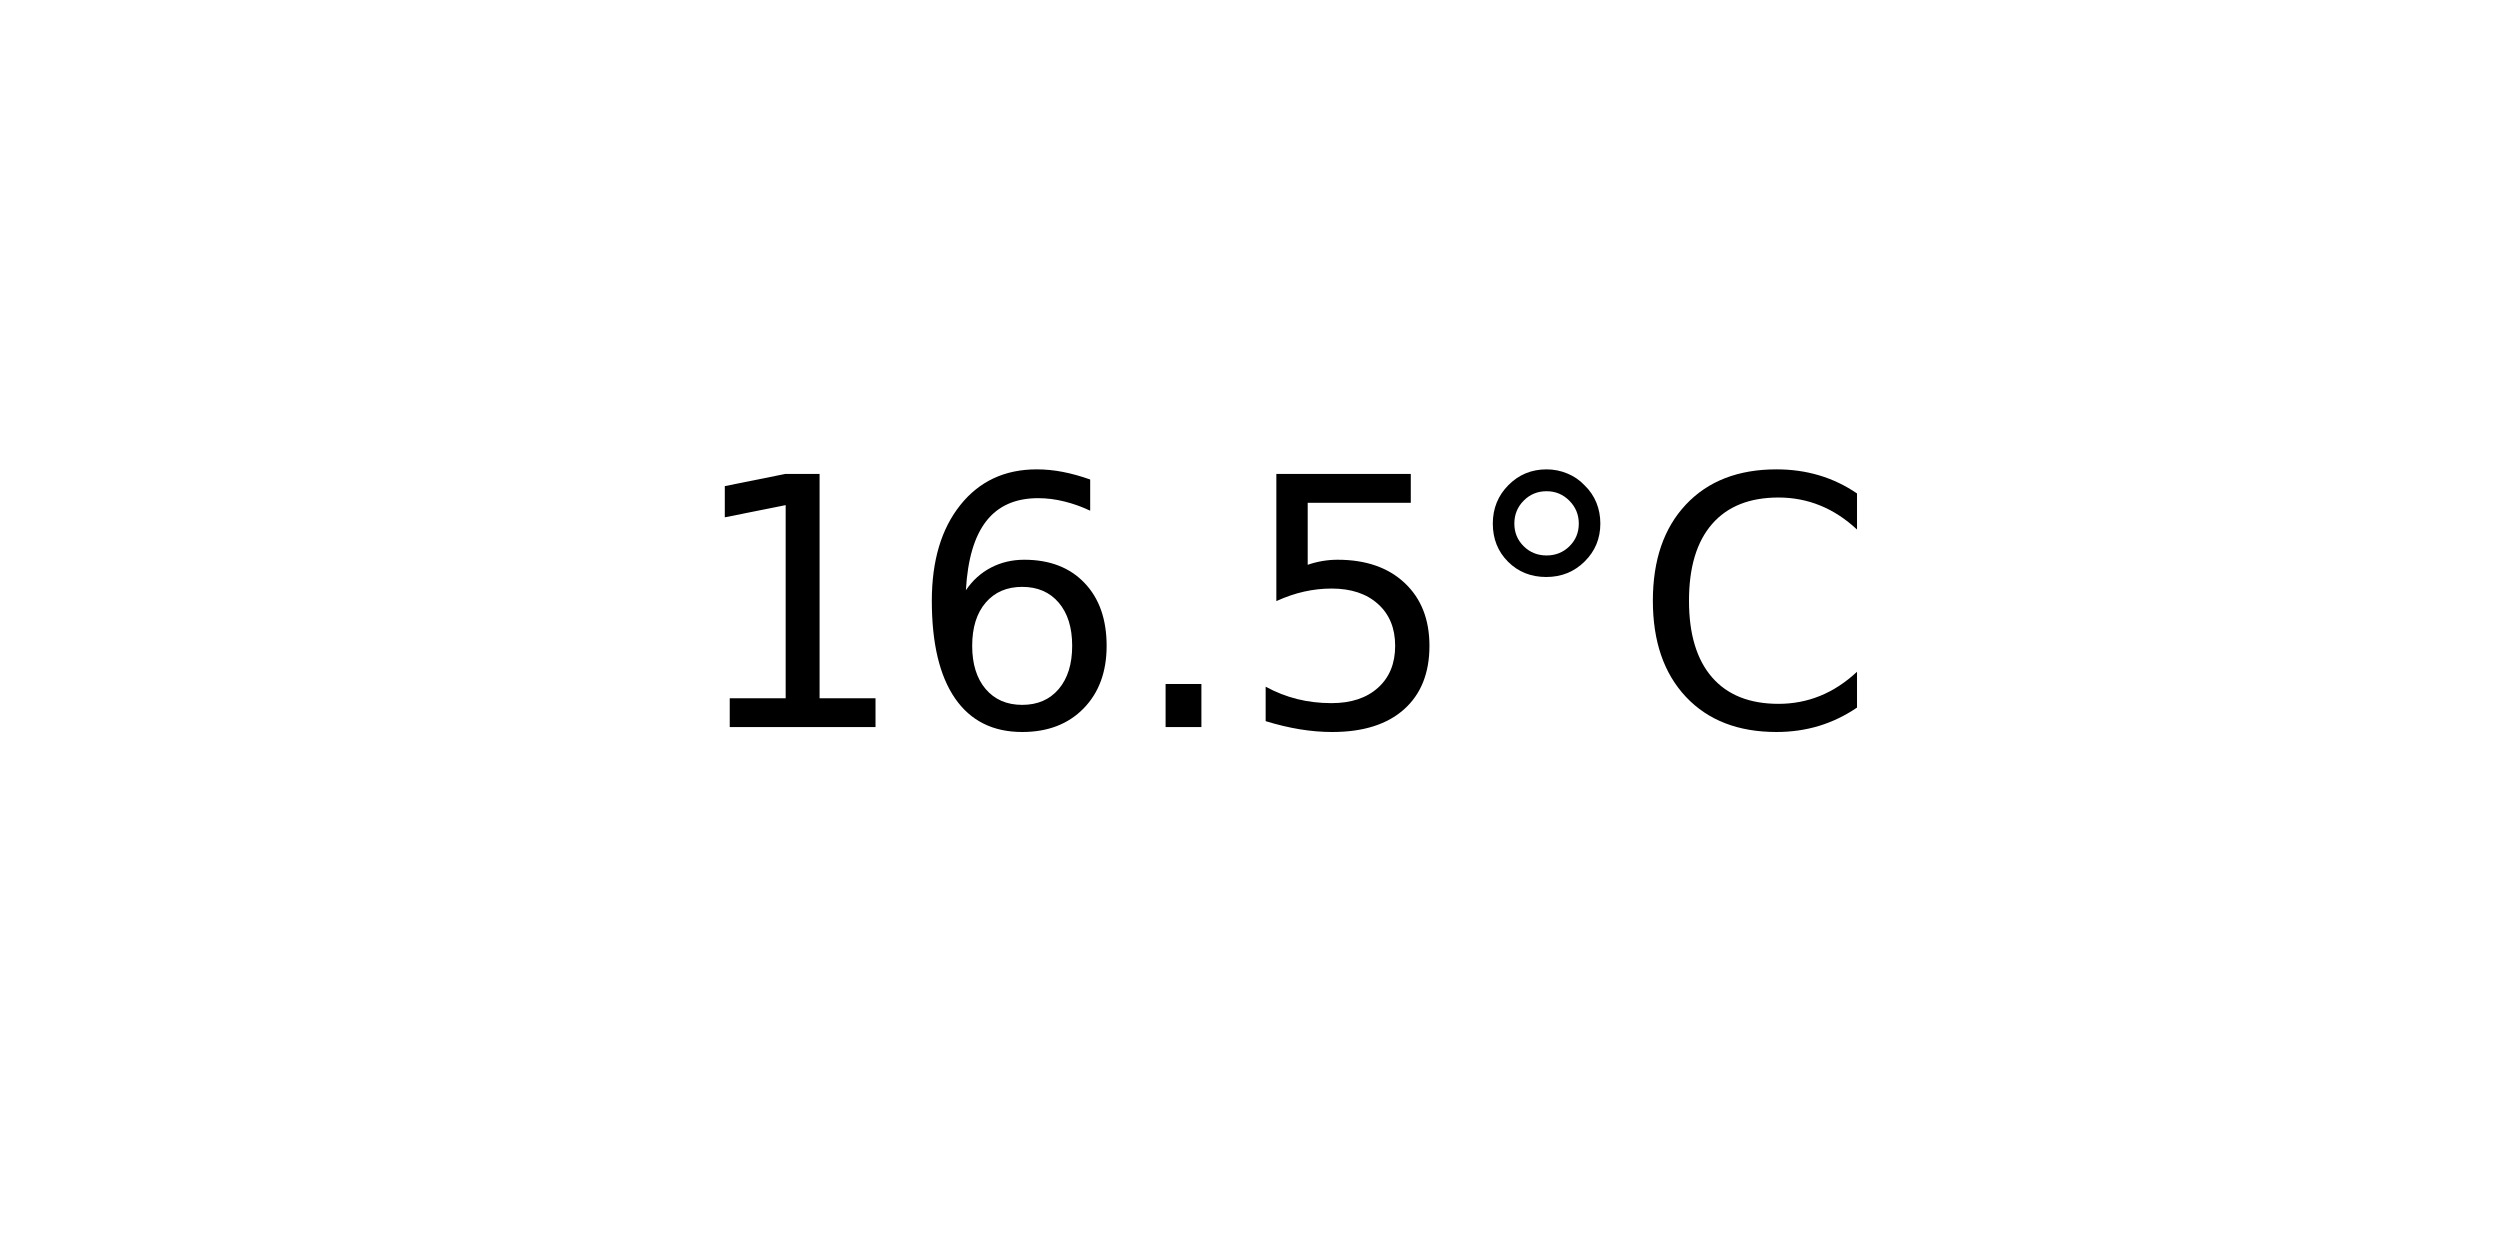
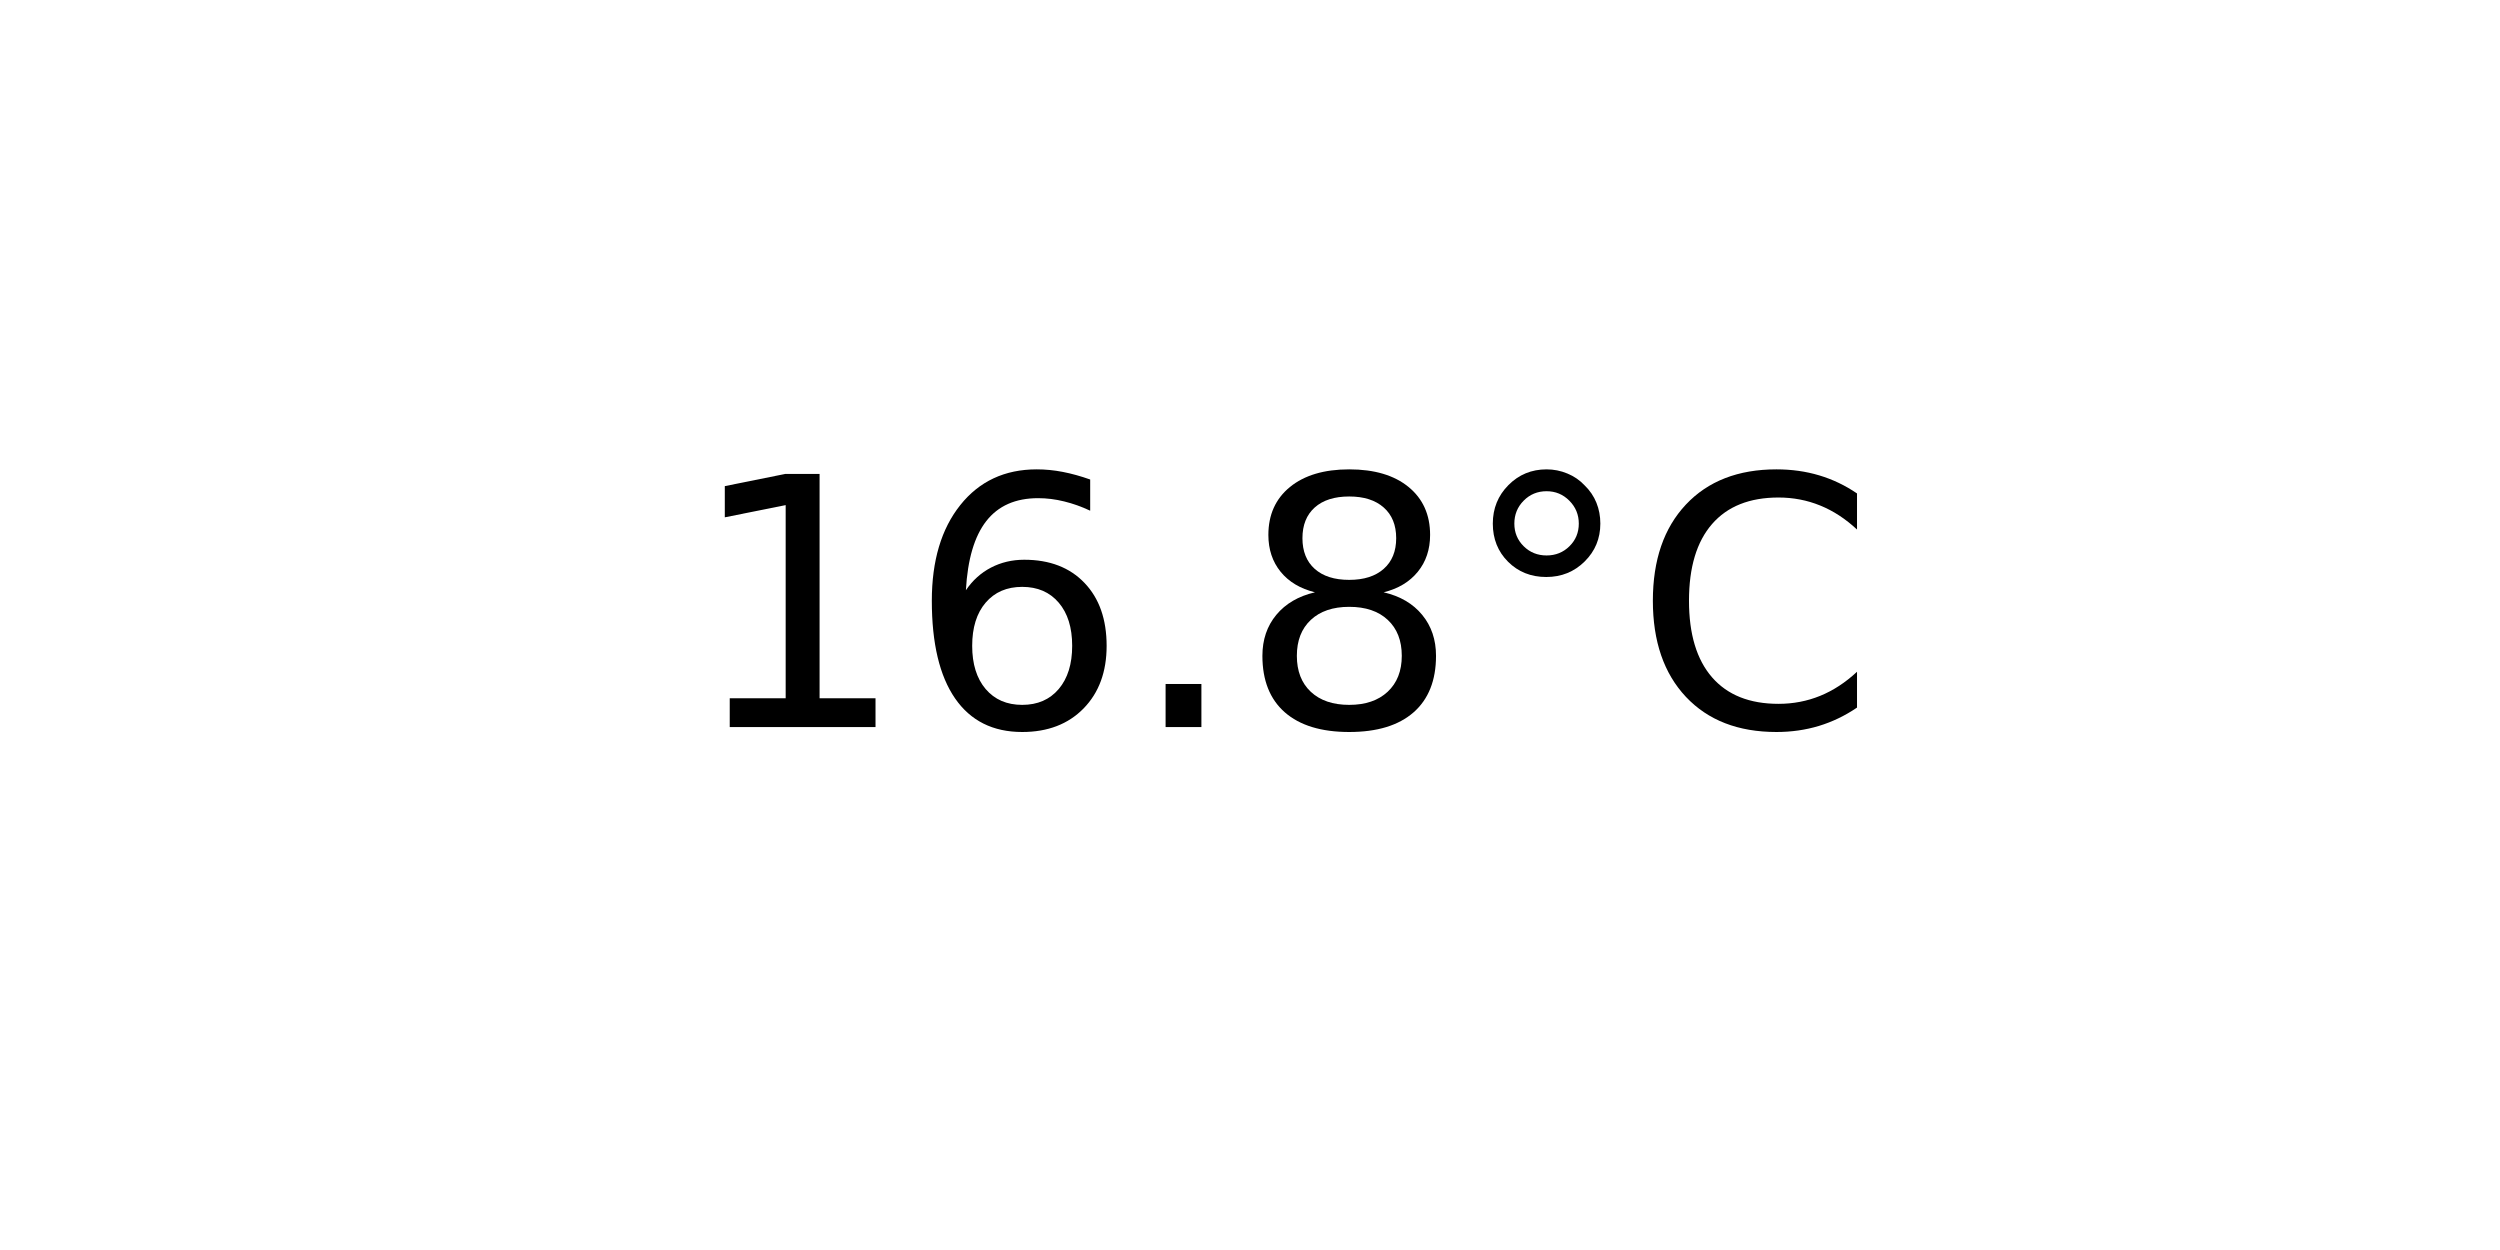
<svg xmlns="http://www.w3.org/2000/svg" xmlns:xlink="http://www.w3.org/1999/xlink" width="72pt" height="36pt" viewBox="0 0 72 36" version="1.1">
  <defs>
    <style type="text/css">*{stroke-linejoin: round; stroke-linecap: butt}</style>
  </defs>
  <g id="figure_1">
    <g id="axes_1">
      <g id="text_1">
        <g transform="translate(19.77578 20.93937) scale(0.1 -0.1)">
          <defs>
            <path id="DejaVuSans-31" d="M 794 531  L 1825 531  L 1825 4091  L 703 3866  L 703 4441  L 1819 4666  L 2450 4666  L 2450 531  L 3481 531  L 3481 0  L 794 0  L 794 531  z " transform="scale(0.015625)" />
            <path id="DejaVuSans-36" d="M 2113 2584  Q 1688 2584 1439 2293  Q 1191 2003 1191 1497  Q 1191 994 1439 701  Q 1688 409 2113 409  Q 2538 409 2786 701  Q 3034 994 3034 1497  Q 3034 2003 2786 2293  Q 2538 2584 2113 2584  z M 3366 4563  L 3366 3988  Q 3128 4100 2886 4159  Q 2644 4219 2406 4219  Q 1781 4219 1451 3797  Q 1122 3375 1075 2522  Q 1259 2794 1537 2939  Q 1816 3084 2150 3084  Q 2853 3084 3261 2657  Q 3669 2231 3669 1497  Q 3669 778 3244 343  Q 2819 -91 2113 -91  Q 1303 -91 875 529  Q 447 1150 447 2328  Q 447 3434 972 4092  Q 1497 4750 2381 4750  Q 2619 4750 2861 4703  Q 3103 4656 3366 4563  z " transform="scale(0.015625)" />
            <path id="DejaVuSans-2e" d="M 684 794  L 1344 794  L 1344 0  L 684 0  L 684 794  z " transform="scale(0.015625)" />
-             <path id="DejaVuSans-35" d="M 691 4666  L 3169 4666  L 3169 4134  L 1269 4134  L 1269 2991  Q 1406 3038 1543 3061  Q 1681 3084 1819 3084  Q 2600 3084 3056 2656  Q 3513 2228 3513 1497  Q 3513 744 3044 326  Q 2575 -91 1722 -91  Q 1428 -91 1123 -41  Q 819 9 494 109  L 494 744  Q 775 591 1075 516  Q 1375 441 1709 441  Q 2250 441 2565 725  Q 2881 1009 2881 1497  Q 2881 1984 2565 2268  Q 2250 2553 1709 2553  Q 1456 2553 1204 2497  Q 953 2441 691 2322  L 691 4666  z " transform="scale(0.015625)" />
+             <path id="DejaVuSans-38" d="M 2034 2216  Q 1584 2216 1326 1975  Q 1069 1734 1069 1313  Q 1069 891 1326 650  Q 1584 409 2034 409  Q 2484 409 2743 651  Q 3003 894 3003 1313  Q 3003 1734 2745 1975  Q 2488 2216 2034 2216  z M 1403 2484  Q 997 2584 770 2862  Q 544 3141 544 3541  Q 544 4100 942 4425  Q 1341 4750 2034 4750  Q 2731 4750 3128 4425  Q 3525 4100 3525 3541  Q 3525 3141 3298 2862  Q 3072 2584 2669 2484  Q 3125 2378 3379 2068  Q 3634 1759 3634 1313  Q 3634 634 3220 271  Q 2806 -91 2034 -91  Q 1263 -91 848 271  Q 434 634 434 1313  Q 434 1759 690 2068  Q 947 2378 1403 2484  z M 1172 3481  Q 1172 3119 1398 2916  Q 1625 2713 2034 2713  Q 2441 2713 2670 2916  Q 2900 3119 2900 3481  Q 2900 3844 2670 4047  Q 2441 4250 2034 4250  Q 1625 4250 1398 4047  Q 1172 3844 1172 3481  z " transform="scale(0.015625)" />
            <path id="DejaVuSans-b0" d="M 1600 4347  Q 1350 4347 1178 4173  Q 1006 4000 1006 3750  Q 1006 3503 1178 3333  Q 1350 3163 1600 3163  Q 1850 3163 2022 3333  Q 2194 3503 2194 3750  Q 2194 3997 2020 4172  Q 1847 4347 1600 4347  z M 1600 4750  Q 1800 4750 1984 4673  Q 2169 4597 2303 4453  Q 2447 4313 2519 4134  Q 2591 3956 2591 3750  Q 2591 3338 2302 3052  Q 2013 2766 1594 2766  Q 1172 2766 890 3047  Q 609 3328 609 3750  Q 609 4169 896 4459  Q 1184 4750 1600 4750  z " transform="scale(0.015625)" />
            <path id="DejaVuSans-43" d="M 4122 4306  L 4122 3641  Q 3803 3938 3442 4084  Q 3081 4231 2675 4231  Q 1875 4231 1450 3742  Q 1025 3253 1025 2328  Q 1025 1406 1450 917  Q 1875 428 2675 428  Q 3081 428 3442 575  Q 3803 722 4122 1019  L 4122 359  Q 3791 134 3420 21  Q 3050 -91 2638 -91  Q 1578 -91 968 557  Q 359 1206 359 2328  Q 359 3453 968 4101  Q 1578 4750 2638 4750  Q 3056 4750 3426 4639  Q 3797 4528 4122 4306  z " transform="scale(0.015625)" />
          </defs>
          <use xlink:href="#DejaVuSans-31" />
          <use xlink:href="#DejaVuSans-36" x="63.623" />
          <use xlink:href="#DejaVuSans-2e" x="127.246" />
-           <use xlink:href="#DejaVuSans-35" x="159.033" />
+           <use xlink:href="#DejaVuSans-38" x="159.033" />
          <use xlink:href="#DejaVuSans-b0" x="222.656" />
          <use xlink:href="#DejaVuSans-43" x="272.656" />
        </g>
      </g>
    </g>
  </g>
</svg>
